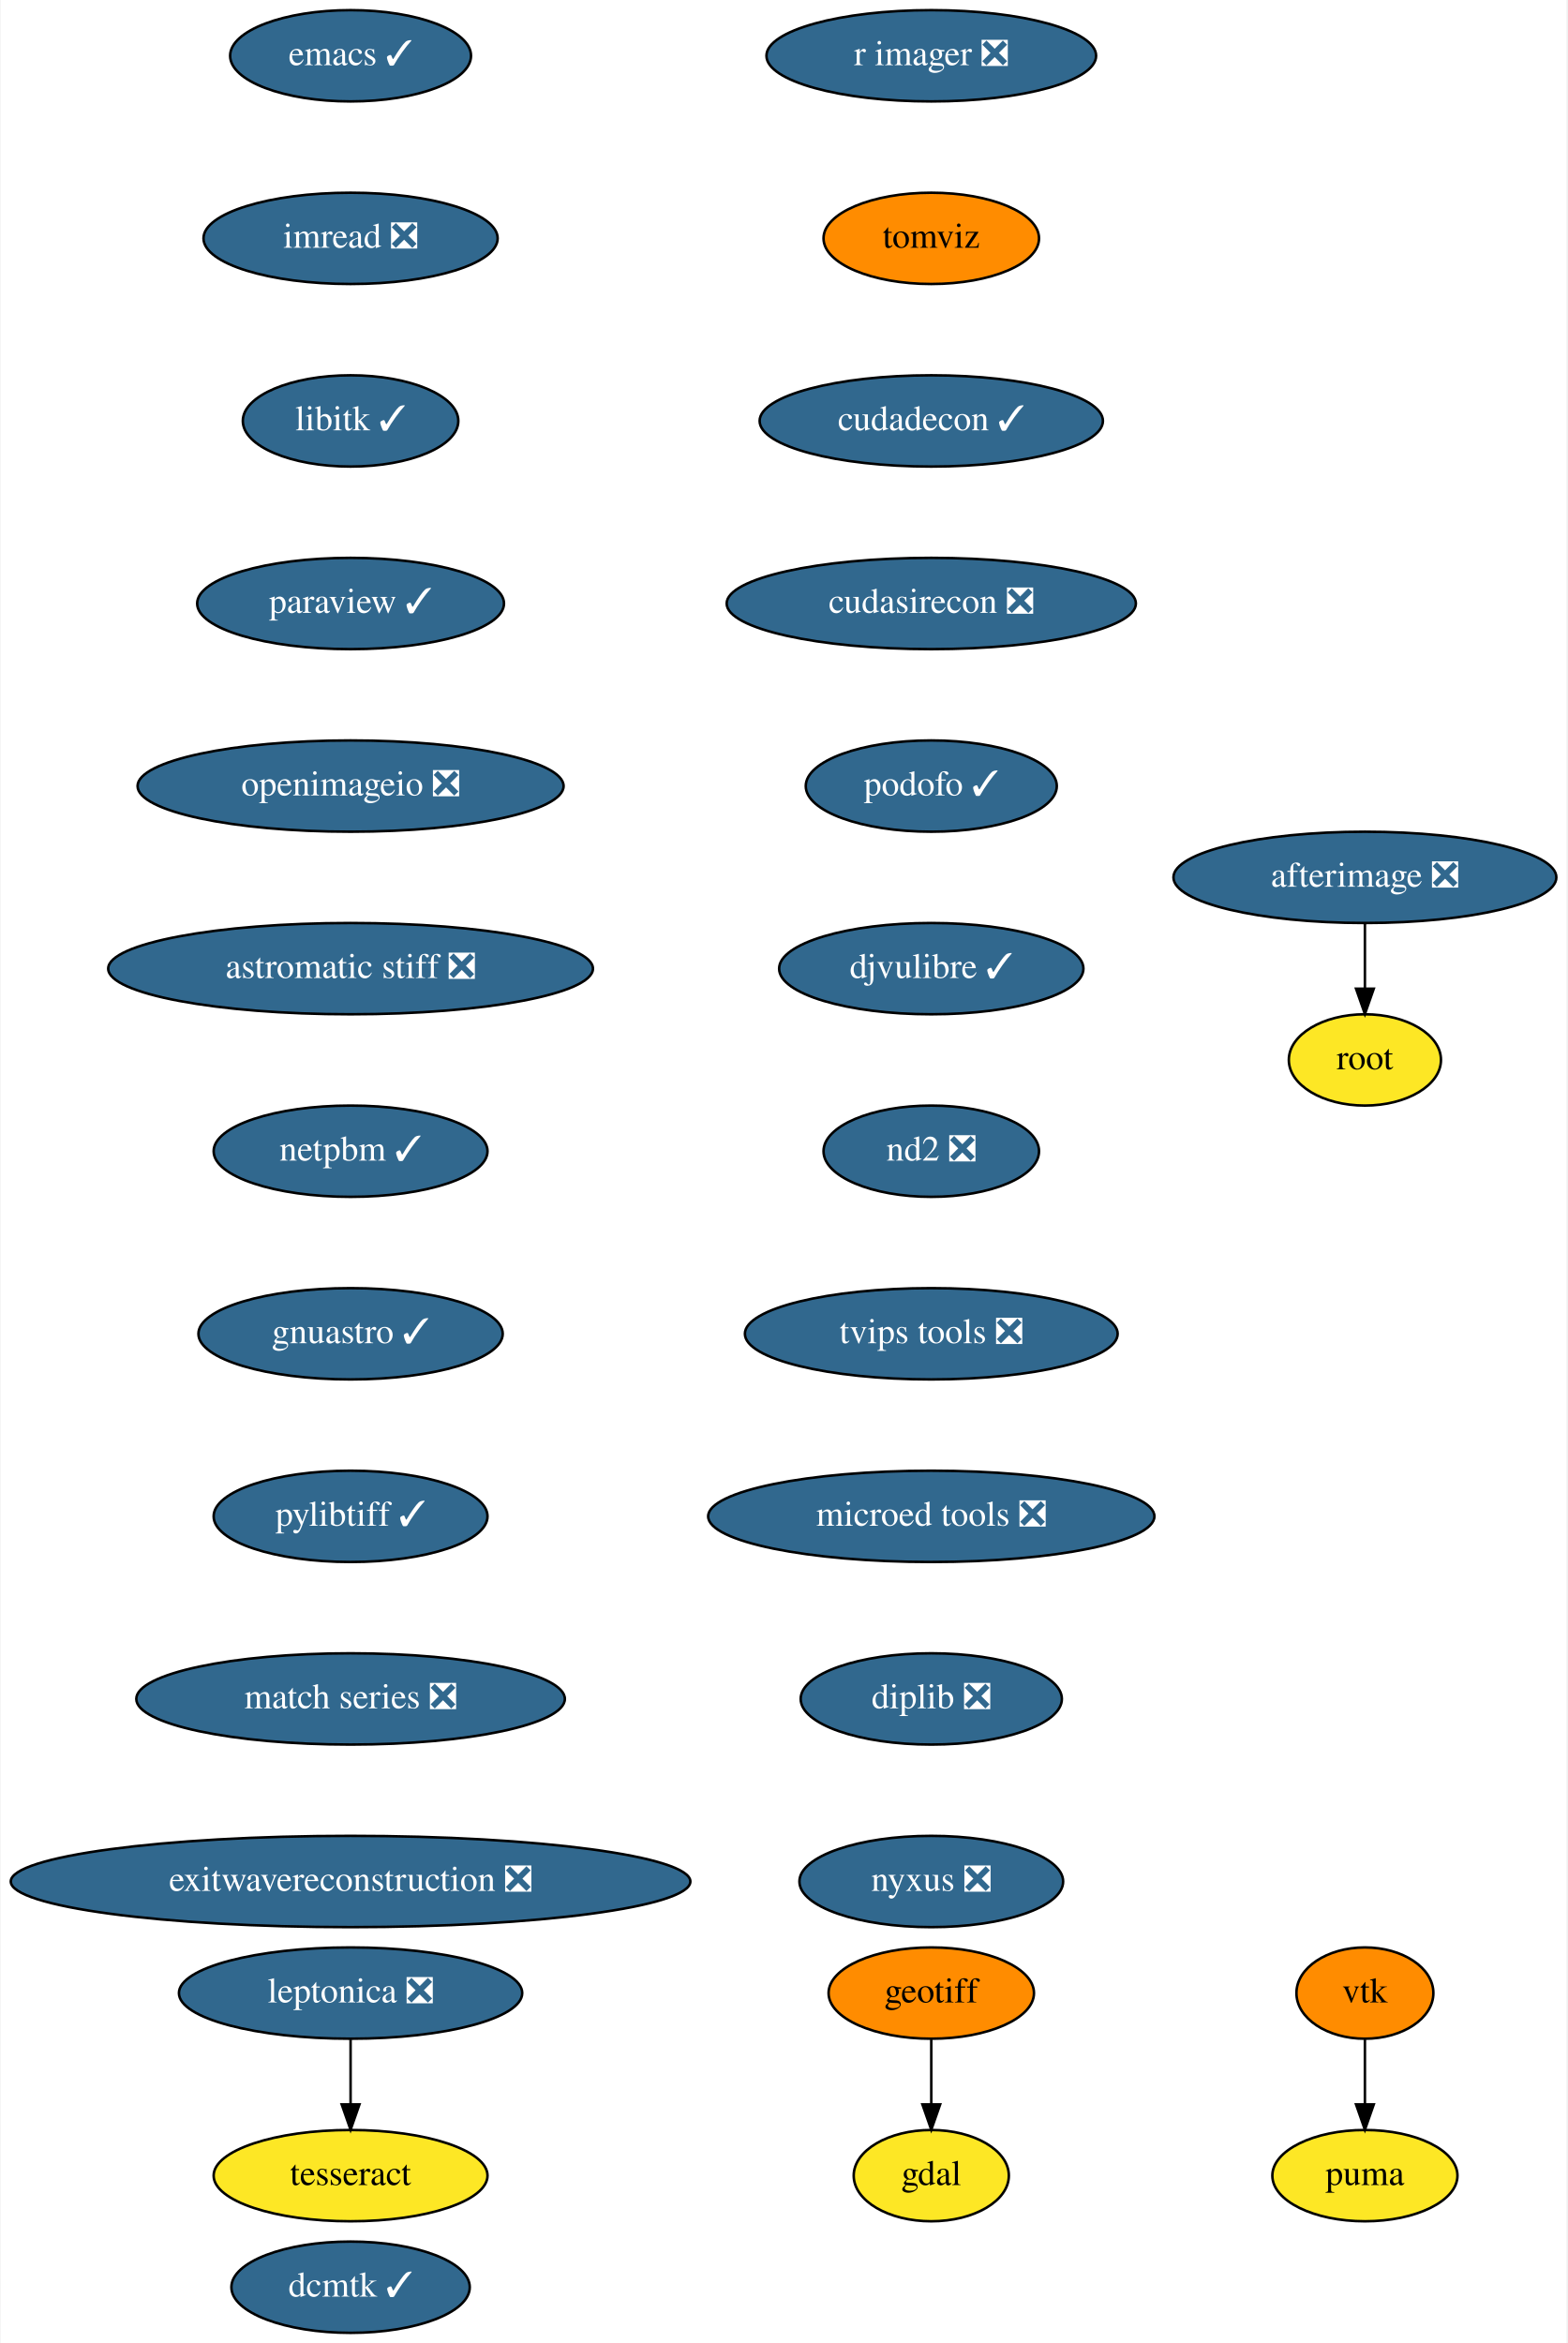
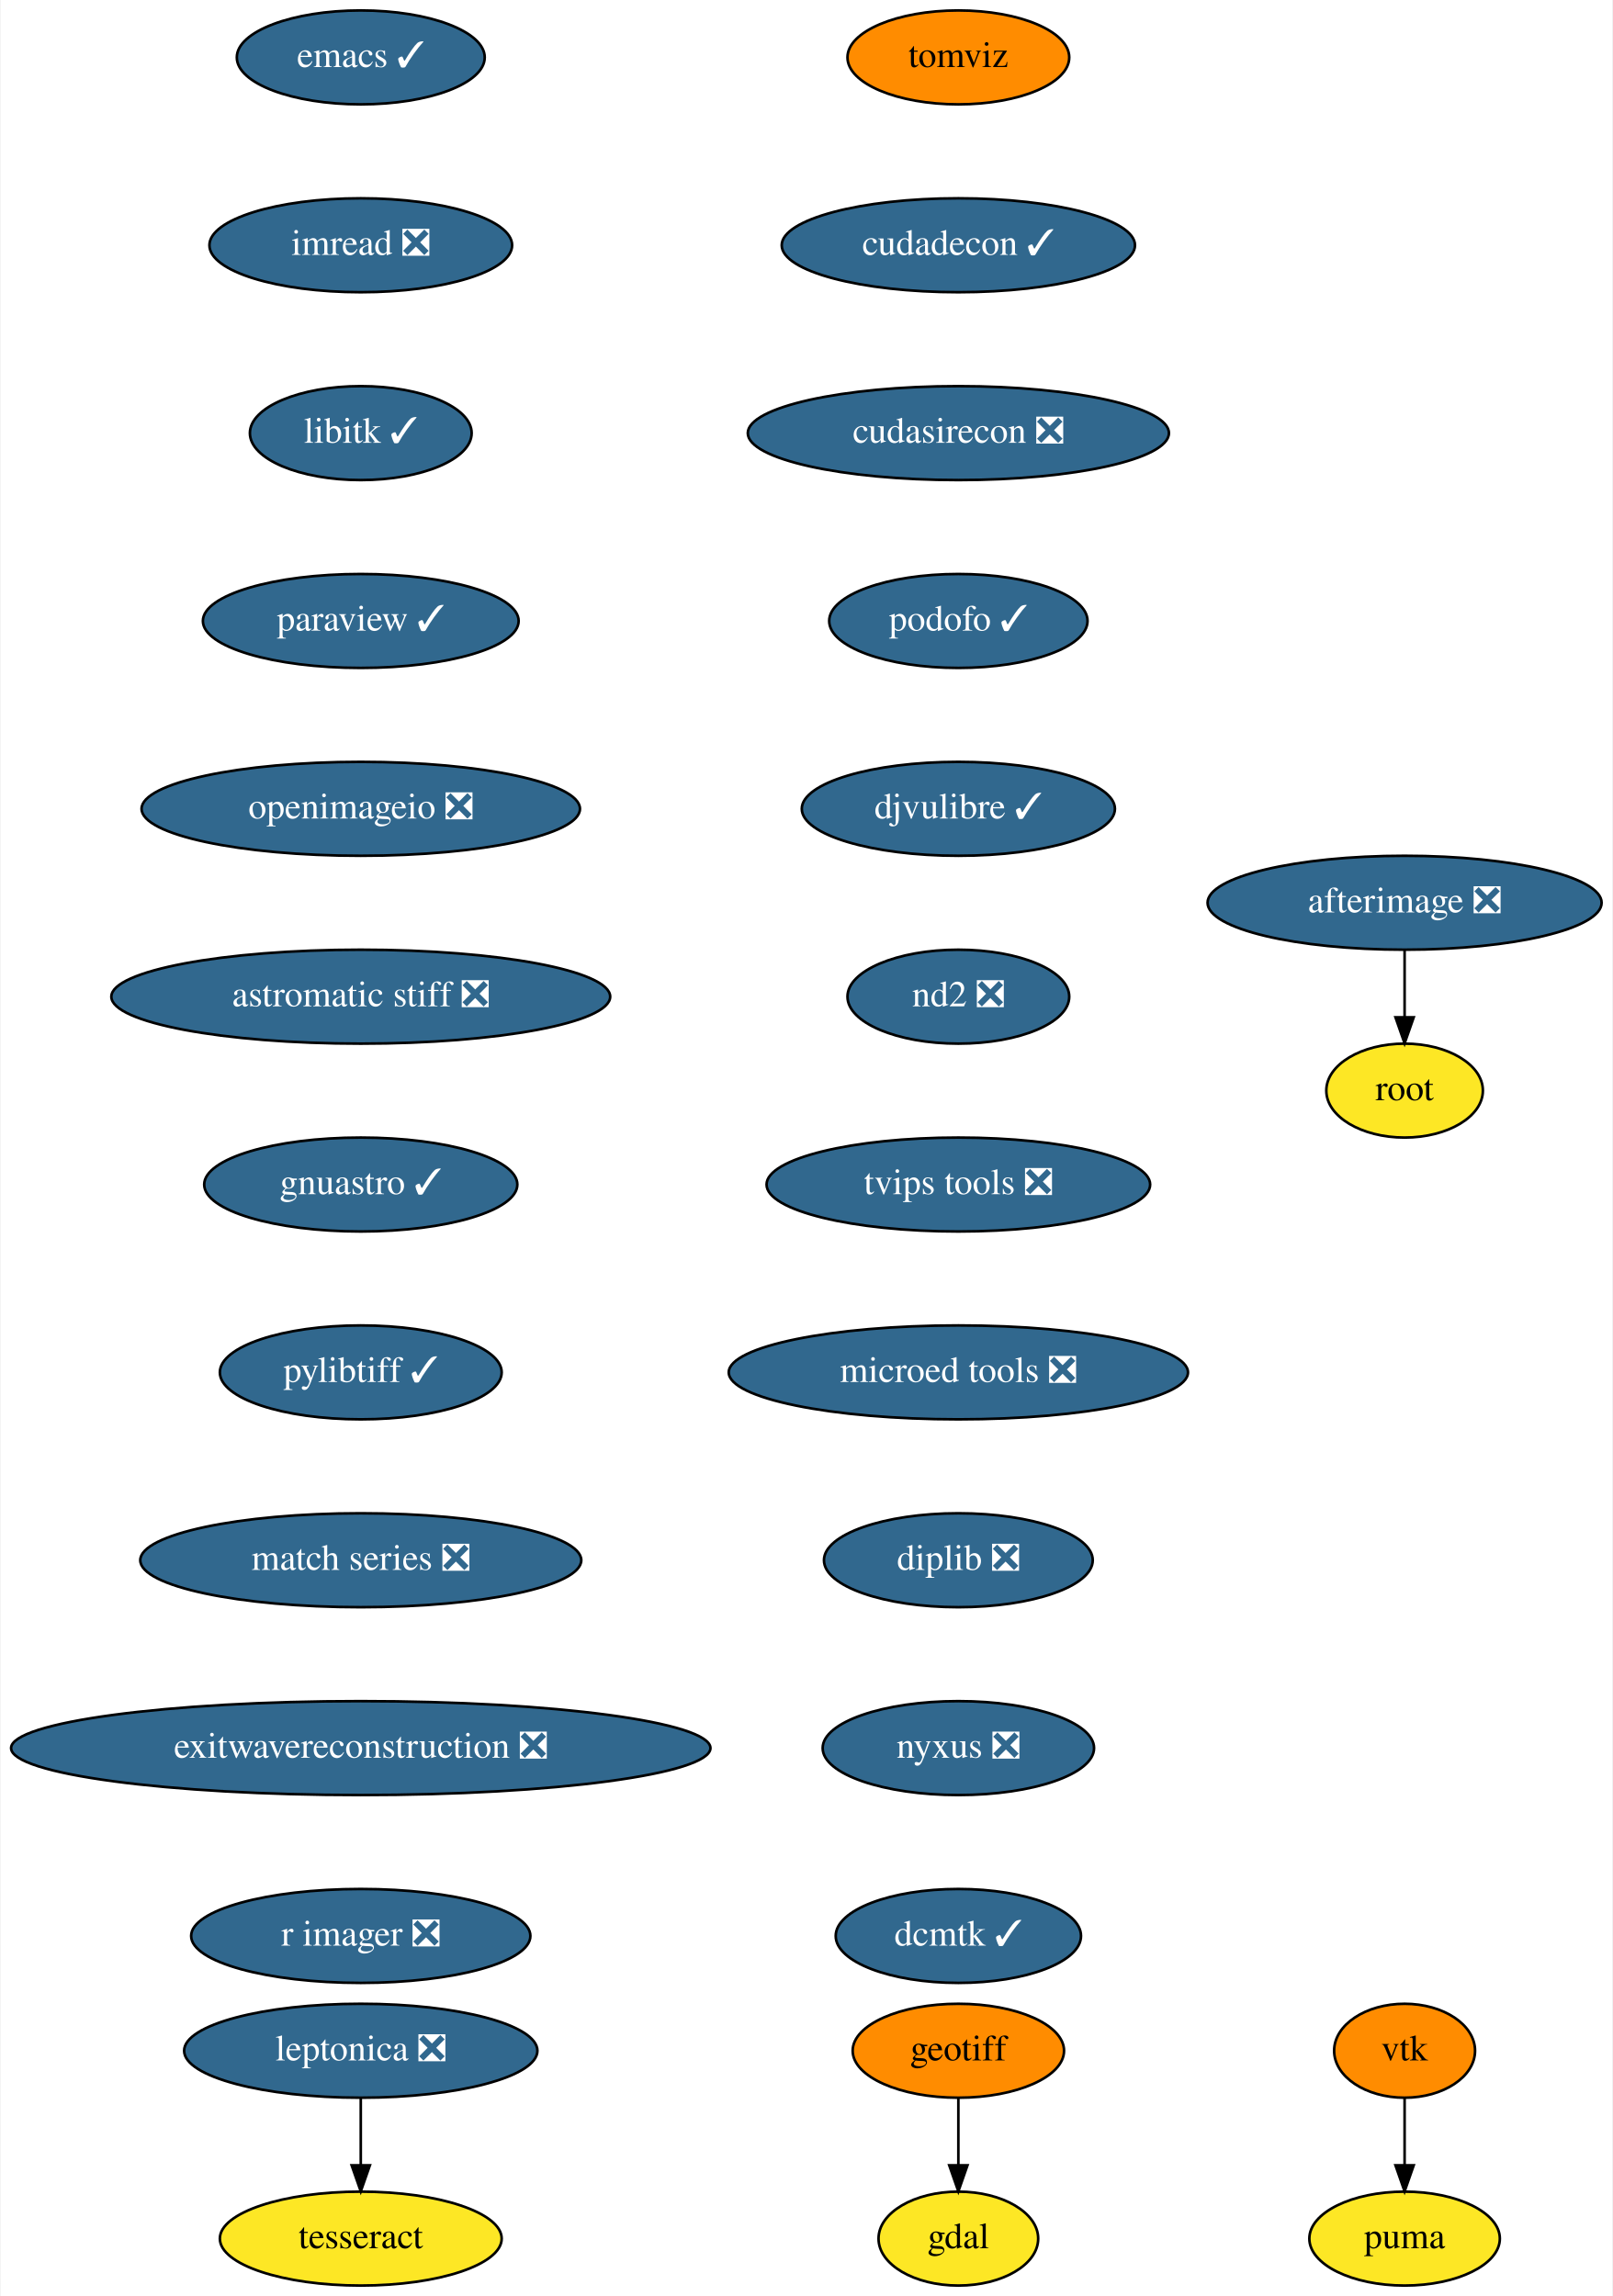
- <svg xmlns="http://www.w3.org/2000/svg" xmlns:xlink="http://www.w3.org/1999/xlink" width="618pt" height="924pt" viewBox="0.00 0.00 617.50 924.00">
-   <g id="graph0" class="graph" transform="scale(1 1) rotate(0) translate(4 920)">
-     <polygon fill="white" stroke="none" points="-4,4 -4,-920 613.5,-920 613.5,4 -4,4" />
+ <svg xmlns="http://www.w3.org/2000/svg" xmlns:xlink="http://www.w3.org/1999/xlink" width="618pt" height="880pt" viewBox="0.00 0.00 617.50 880.00">
+   <g id="graph0" class="graph" transform="scale(1 1) rotate(0) translate(4 876)">
+     <polygon fill="white" stroke="none" points="-4,4 -4,-876 613.5,-876 613.5,4 -4,4" />
    <g id="node1" class="node">
      <g id="a_node1">
        <a xlink:href="https://github.com/conda-forge/emacs-feedstock/pull/69" xlink:title="emacs ✓">
-           <ellipse fill="#31688e" stroke="black" cx="134" cy="-898" rx="47.5" ry="18" />
-           <text text-anchor="middle" x="134" y="-894.3" font-family="Times,serif" font-size="14.00" fill="white">emacs ✓</text>
+           <ellipse fill="#31688e" stroke="black" cx="134" cy="-854" rx="47.5" ry="18" />
+           <text text-anchor="middle" x="134" y="-850.3" font-family="Times,serif" font-size="14.00" fill="white">emacs ✓</text>
        </a>
      </g>
    </g>
    <g id="node2" class="node">
      <g id="a_node2">
        <a xlink:href="https://github.com/conda-forge/imread-feedstock/pull/23" xlink:title="imread ❎">
-           <ellipse fill="#31688e" stroke="black" cx="134" cy="-826" rx="58" ry="18" />
-           <text text-anchor="middle" x="134" y="-822.3" font-family="Times,serif" font-size="14.00" fill="white">imread ❎</text>
+           <ellipse fill="#31688e" stroke="black" cx="134" cy="-782" rx="58" ry="18" />
+           <text text-anchor="middle" x="134" y="-778.3" font-family="Times,serif" font-size="14.00" fill="white">imread ❎</text>
        </a>
      </g>
    </g>
    <g id="node5" class="node">
      <g id="a_node5">
        <a xlink:href="https://github.com/conda-forge/libitk-feedstock/pull/78" xlink:title="libitk ✓">
-           <ellipse fill="#31688e" stroke="black" cx="134" cy="-754" rx="42.49" ry="18" />
-           <text text-anchor="middle" x="134" y="-750.3" font-family="Times,serif" font-size="14.00" fill="white">libitk ✓</text>
+           <ellipse fill="#31688e" stroke="black" cx="134" cy="-710" rx="42.49" ry="18" />
+           <text text-anchor="middle" x="134" y="-706.3" font-family="Times,serif" font-size="14.00" fill="white">libitk ✓</text>
        </a>
      </g>
    </g>
    <g id="node3" class="node">
      <g id="a_node3">
        <a xlink:href="https://github.com/conda-forge/gdal-feedstock" xlink:title="gdal">
-           <ellipse fill="#fde725" stroke="black" cx="363" cy="-62" rx="30.59" ry="18" />
-           <text text-anchor="middle" x="363" y="-58.3" font-family="Times,serif" font-size="14.00">gdal</text>
+           <ellipse fill="#fde725" stroke="black" cx="363" cy="-18" rx="30.59" ry="18" />
+           <text text-anchor="middle" x="363" y="-14.3" font-family="Times,serif" font-size="14.00">gdal</text>
        </a>
      </g>
    </g>
    <g id="node4" class="node">
      <g id="a_node4">
        <a xlink:href="https://github.com/conda-forge/geotiff-feedstock" xlink:title="geotiff">
-           <ellipse fill="#ff8c00" stroke="black" cx="363" cy="-134" rx="40.5" ry="18" />
-           <text text-anchor="middle" x="363" y="-130.3" font-family="Times,serif" font-size="14.00">geotiff</text>
+           <ellipse fill="#ff8c00" stroke="black" cx="363" cy="-90" rx="40.5" ry="18" />
+           <text text-anchor="middle" x="363" y="-86.3" font-family="Times,serif" font-size="14.00">geotiff</text>
        </a>
      </g>
    </g>
    <g id="edge2" class="edge">
-       <path fill="none" stroke="black" d="M363,-115.7C363,-107.98 363,-98.71 363,-90.11" />
-       <polygon fill="black" stroke="black" points="366.5,-90.1 363,-80.1 359.5,-90.1 366.5,-90.1" />
+       <path fill="none" stroke="black" d="M363,-71.7C363,-63.98 363,-54.71 363,-46.11" />
+       <polygon fill="black" stroke="black" points="366.5,-46.1 363,-36.1 359.5,-46.1 366.5,-46.1" />
    </g>
    <g id="node6" class="node">
      <g id="a_node6">
        <a xlink:href="https://github.com/conda-forge/paraview-feedstock/pull/176" xlink:title="paraview ✓">
-           <ellipse fill="#31688e" stroke="black" cx="134" cy="-682" rx="60.5" ry="18" />
-           <text text-anchor="middle" x="134" y="-678.3" font-family="Times,serif" font-size="14.00" fill="white">paraview ✓</text>
+           <ellipse fill="#31688e" stroke="black" cx="134" cy="-638" rx="60.5" ry="18" />
+           <text text-anchor="middle" x="134" y="-634.3" font-family="Times,serif" font-size="14.00" fill="white">paraview ✓</text>
        </a>
      </g>
    </g>
    <g id="node7" class="node">
      <g id="a_node7">
        <a xlink:href="https://github.com/conda-forge/openimageio-feedstock/pull/72" xlink:title="openimageio ❎">
-           <ellipse fill="#31688e" stroke="black" cx="134" cy="-610" rx="84" ry="18" />
-           <text text-anchor="middle" x="134" y="-606.3" font-family="Times,serif" font-size="14.00" fill="white">openimageio ❎</text>
+           <ellipse fill="#31688e" stroke="black" cx="134" cy="-566" rx="84" ry="18" />
+           <text text-anchor="middle" x="134" y="-562.3" font-family="Times,serif" font-size="14.00" fill="white">openimageio ❎</text>
        </a>
      </g>
    </g>
    <g id="node14" class="node">
      <g id="a_node14">
        <a xlink:href="https://github.com/conda-forge/astromatic-stiff-feedstock/pull/6" xlink:title="astromatic stiff ❎">
-           <ellipse fill="#31688e" stroke="black" cx="134" cy="-538" rx="95.58" ry="18" />
-           <text text-anchor="middle" x="134" y="-534.3" font-family="Times,serif" font-size="14.00" fill="white">astromatic stiff ❎</text>
+           <ellipse fill="#31688e" stroke="black" cx="134" cy="-494" rx="95.58" ry="18" />
+           <text text-anchor="middle" x="134" y="-490.3" font-family="Times,serif" font-size="14.00" fill="white">astromatic stiff ❎</text>
        </a>
      </g>
    </g>
    <g id="node8" class="node">
      <g id="a_node8">
        <a xlink:href="https://github.com/conda-forge/vtk-feedstock" xlink:title="vtk">
-           <ellipse fill="#ff8c00" stroke="black" cx="534" cy="-134" rx="27" ry="18" />
-           <text text-anchor="middle" x="534" y="-130.3" font-family="Times,serif" font-size="14.00">vtk</text>
+           <ellipse fill="#ff8c00" stroke="black" cx="534" cy="-90" rx="27" ry="18" />
+           <text text-anchor="middle" x="534" y="-86.3" font-family="Times,serif" font-size="14.00">vtk</text>
        </a>
      </g>
    </g>
    <g id="node9" class="node">
      <g id="a_node9">
        <a xlink:href="https://github.com/conda-forge/puma-feedstock" xlink:title="puma">
-           <ellipse fill="#fde725" stroke="black" cx="534" cy="-62" rx="36.5" ry="18" />
-           <text text-anchor="middle" x="534" y="-58.3" font-family="Times,serif" font-size="14.00">puma</text>
+           <ellipse fill="#fde725" stroke="black" cx="534" cy="-18" rx="36.5" ry="18" />
+           <text text-anchor="middle" x="534" y="-14.3" font-family="Times,serif" font-size="14.00">puma</text>
        </a>
      </g>
    </g>
    <g id="edge6" class="edge">
-       <path fill="none" stroke="black" d="M534,-115.7C534,-107.98 534,-98.71 534,-90.11" />
-       <polygon fill="black" stroke="black" points="537.5,-90.1 534,-80.1 530.5,-90.1 537.5,-90.1" />
+       <path fill="none" stroke="black" d="M534,-71.7C534,-63.98 534,-54.71 534,-46.11" />
+       <polygon fill="black" stroke="black" points="537.5,-46.1 534,-36.1 530.5,-46.1 537.5,-46.1" />
    </g>
    <g id="node10" class="node">
      <g id="a_node10">
        <a xlink:href="https://github.com/conda-forge/leptonica-feedstock/pull/37" xlink:title="leptonica ❎">
-           <ellipse fill="#31688e" stroke="black" cx="134" cy="-134" rx="67.69" ry="18" />
-           <text text-anchor="middle" x="134" y="-130.3" font-family="Times,serif" font-size="14.00" fill="white">leptonica ❎</text>
+           <ellipse fill="#31688e" stroke="black" cx="134" cy="-90" rx="67.69" ry="18" />
+           <text text-anchor="middle" x="134" y="-86.3" font-family="Times,serif" font-size="14.00" fill="white">leptonica ❎</text>
        </a>
      </g>
    </g>
    <g id="node11" class="node">
      <g id="a_node11">
        <a xlink:href="https://github.com/conda-forge/tesseract-feedstock" xlink:title="tesseract">
-           <ellipse fill="#fde725" stroke="black" cx="134" cy="-62" rx="54" ry="18" />
-           <text text-anchor="middle" x="134" y="-58.3" font-family="Times,serif" font-size="14.00">tesseract</text>
+           <ellipse fill="#fde725" stroke="black" cx="134" cy="-18" rx="54" ry="18" />
+           <text text-anchor="middle" x="134" y="-14.3" font-family="Times,serif" font-size="14.00">tesseract</text>
        </a>
      </g>
    </g>
    <g id="edge7" class="edge">
-       <path fill="none" stroke="black" d="M134,-115.7C134,-107.98 134,-98.71 134,-90.11" />
-       <polygon fill="black" stroke="black" points="137.5,-90.1 134,-80.1 130.5,-90.1 137.5,-90.1" />
+       <path fill="none" stroke="black" d="M134,-71.7C134,-63.98 134,-54.71 134,-46.11" />
+       <polygon fill="black" stroke="black" points="137.5,-46.1 134,-36.1 130.5,-46.1 137.5,-46.1" />
    </g>
    <g id="node12" class="node">
      <g id="a_node12">
        <a xlink:href="https://github.com/conda-forge/afterimage-feedstock/pull/13" xlink:title="afterimage ❎">
-           <ellipse fill="#31688e" stroke="black" cx="534" cy="-574" rx="75.5" ry="18" />
-           <text text-anchor="middle" x="534" y="-570.3" font-family="Times,serif" font-size="14.00" fill="white">afterimage ❎</text>
+           <ellipse fill="#31688e" stroke="black" cx="534" cy="-530" rx="75.5" ry="18" />
+           <text text-anchor="middle" x="534" y="-526.3" font-family="Times,serif" font-size="14.00" fill="white">afterimage ❎</text>
        </a>
      </g>
    </g>
    <g id="node13" class="node">
      <g id="a_node13">
        <a xlink:href="https://github.com/conda-forge/root-feedstock" xlink:title="root">
-           <ellipse fill="#fde725" stroke="black" cx="534" cy="-502" rx="30" ry="18" />
-           <text text-anchor="middle" x="534" y="-498.3" font-family="Times,serif" font-size="14.00">root</text>
+           <ellipse fill="#fde725" stroke="black" cx="534" cy="-458" rx="30" ry="18" />
+           <text text-anchor="middle" x="534" y="-454.3" font-family="Times,serif" font-size="14.00">root</text>
        </a>
      </g>
    </g>
    <g id="edge8" class="edge">
-       <path fill="none" stroke="black" d="M534,-555.7C534,-547.98 534,-538.71 534,-530.11" />
-       <polygon fill="black" stroke="black" points="537.5,-530.1 534,-520.1 530.5,-530.1 537.5,-530.1" />
+       <path fill="none" stroke="black" d="M534,-511.7C534,-503.98 534,-494.71 534,-486.11" />
+       <polygon fill="black" stroke="black" points="537.5,-486.1 534,-476.1 530.5,-486.1 537.5,-486.1" />
    </g>
    <g id="node15" class="node">
      <g id="a_node15">
-         <a xlink:href="https://github.com/conda-forge/netpbm-feedstock/pull/22" xlink:title="netpbm ✓">
-           <ellipse fill="#31688e" stroke="black" cx="134" cy="-466" rx="54" ry="18" />
-           <text text-anchor="middle" x="134" y="-462.3" font-family="Times,serif" font-size="14.00" fill="white">netpbm ✓</text>
+         <a xlink:href="https://github.com/conda-forge/gnuastro-feedstock/pull/23" xlink:title="gnuastro ✓">
+           <ellipse fill="#31688e" stroke="black" cx="134" cy="-422" rx="60" ry="18" />
+           <text text-anchor="middle" x="134" y="-418.3" font-family="Times,serif" font-size="14.00" fill="white">gnuastro ✓</text>
        </a>
      </g>
    </g>
    <g id="node16" class="node">
      <g id="a_node16">
-         <a xlink:href="https://github.com/conda-forge/gnuastro-feedstock/pull/23" xlink:title="gnuastro ✓">
-           <ellipse fill="#31688e" stroke="black" cx="134" cy="-394" rx="60" ry="18" />
-           <text text-anchor="middle" x="134" y="-390.3" font-family="Times,serif" font-size="14.00" fill="white">gnuastro ✓</text>
+         <a xlink:href="https://github.com/conda-forge/pylibtiff-feedstock/pull/17" xlink:title="pylibtiff ✓">
+           <ellipse fill="#31688e" stroke="black" cx="134" cy="-350" rx="54" ry="18" />
+           <text text-anchor="middle" x="134" y="-346.3" font-family="Times,serif" font-size="14.00" fill="white">pylibtiff ✓</text>
        </a>
      </g>
    </g>
    <g id="node17" class="node">
      <g id="a_node17">
-         <a xlink:href="https://github.com/conda-forge/pylibtiff-feedstock/pull/17" xlink:title="pylibtiff ✓">
-           <ellipse fill="#31688e" stroke="black" cx="134" cy="-322" rx="54" ry="18" />
-           <text text-anchor="middle" x="134" y="-318.3" font-family="Times,serif" font-size="14.00" fill="white">pylibtiff ✓</text>
+         <a xlink:href="https://github.com/conda-forge/match-series-feedstock/pull/18" xlink:title="match series ❎">
+           <ellipse fill="#31688e" stroke="black" cx="134" cy="-278" rx="84.5" ry="18" />
+           <text text-anchor="middle" x="134" y="-274.3" font-family="Times,serif" font-size="14.00" fill="white">match series ❎</text>
        </a>
      </g>
    </g>
    <g id="node18" class="node">
      <g id="a_node18">
-         <a xlink:href="https://github.com/conda-forge/match-series-feedstock/pull/18" xlink:title="match series ❎">
-           <ellipse fill="#31688e" stroke="black" cx="134" cy="-250" rx="84.5" ry="18" />
-           <text text-anchor="middle" x="134" y="-246.3" font-family="Times,serif" font-size="14.00" fill="white">match series ❎</text>
+         <a xlink:href="https://github.com/conda-forge/exitwavereconstruction-feedstock/pull/4" xlink:title="exitwavereconstruction ❎">
+           <ellipse fill="#31688e" stroke="black" cx="134" cy="-206" rx="134" ry="18" />
+           <text text-anchor="middle" x="134" y="-202.3" font-family="Times,serif" font-size="14.00" fill="white">exitwavereconstruction ❎</text>
        </a>
      </g>
    </g>
    <g id="node19" class="node">
      <g id="a_node19">
-         <a xlink:href="https://github.com/conda-forge/exitwavereconstruction-feedstock/pull/4" xlink:title="exitwavereconstruction ❎">
-           <ellipse fill="#31688e" stroke="black" cx="134" cy="-178" rx="134" ry="18" />
-           <text text-anchor="middle" x="134" y="-174.3" font-family="Times,serif" font-size="14.00" fill="white">exitwavereconstruction ❎</text>
+         <a xlink:href="https://github.com/conda-forge/r-imager-feedstock/pull/11" xlink:title="r imager ❎">
+           <ellipse fill="#31688e" stroke="black" cx="134" cy="-134" rx="65" ry="18" />
+           <text text-anchor="middle" x="134" y="-130.3" font-family="Times,serif" font-size="14.00" fill="white">r imager ❎</text>
        </a>
      </g>
    </g>
    <g id="node20" class="node">
      <g id="a_node20">
-         <a xlink:href="https://github.com/conda-forge/r-imager-feedstock/pull/11" xlink:title="r imager ❎">
-           <ellipse fill="#31688e" stroke="black" cx="363" cy="-898" rx="65" ry="18" />
-           <text text-anchor="middle" x="363" y="-894.3" font-family="Times,serif" font-size="14.00" fill="white">r imager ❎</text>
+         <a xlink:href="https://github.com/conda-forge/tomviz-feedstock" xlink:title="tomviz">
+           <ellipse fill="#ff8c00" stroke="black" cx="363" cy="-854" rx="42.49" ry="18" />
+           <text text-anchor="middle" x="363" y="-850.3" font-family="Times,serif" font-size="14.00">tomviz</text>
        </a>
      </g>
    </g>
    <g id="node21" class="node">
      <g id="a_node21">
-         <a xlink:href="https://github.com/conda-forge/tomviz-feedstock" xlink:title="tomviz">
-           <ellipse fill="#ff8c00" stroke="black" cx="363" cy="-826" rx="42.49" ry="18" />
-           <text text-anchor="middle" x="363" y="-822.3" font-family="Times,serif" font-size="14.00">tomviz</text>
+         <a xlink:href="https://github.com/conda-forge/cudadecon-feedstock/pull/17" xlink:title="cudadecon ✓">
+           <ellipse fill="#31688e" stroke="black" cx="363" cy="-782" rx="67.69" ry="18" />
+           <text text-anchor="middle" x="363" y="-778.3" font-family="Times,serif" font-size="14.00" fill="white">cudadecon ✓</text>
        </a>
      </g>
    </g>
    <g id="node22" class="node">
      <g id="a_node22">
-         <a xlink:href="https://github.com/conda-forge/cudadecon-feedstock/pull/17" xlink:title="cudadecon ✓">
-           <ellipse fill="#31688e" stroke="black" cx="363" cy="-754" rx="67.69" ry="18" />
-           <text text-anchor="middle" x="363" y="-750.3" font-family="Times,serif" font-size="14.00" fill="white">cudadecon ✓</text>
+         <a xlink:href="https://github.com/conda-forge/cudasirecon-feedstock/pull/15" xlink:title="cudasirecon ❎">
+           <ellipse fill="#31688e" stroke="black" cx="363" cy="-710" rx="80.69" ry="18" />
+           <text text-anchor="middle" x="363" y="-706.3" font-family="Times,serif" font-size="14.00" fill="white">cudasirecon ❎</text>
        </a>
      </g>
    </g>
    <g id="node23" class="node">
      <g id="a_node23">
-         <a xlink:href="https://github.com/conda-forge/cudasirecon-feedstock/pull/15" xlink:title="cudasirecon ❎">
-           <ellipse fill="#31688e" stroke="black" cx="363" cy="-682" rx="80.69" ry="18" />
-           <text text-anchor="middle" x="363" y="-678.3" font-family="Times,serif" font-size="14.00" fill="white">cudasirecon ❎</text>
+         <a xlink:href="https://github.com/conda-forge/podofo-feedstock/pull/3" xlink:title="podofo ✓">
+           <ellipse fill="#31688e" stroke="black" cx="363" cy="-638" rx="49.5" ry="18" />
+           <text text-anchor="middle" x="363" y="-634.3" font-family="Times,serif" font-size="14.00" fill="white">podofo ✓</text>
        </a>
      </g>
    </g>
    <g id="node24" class="node">
      <g id="a_node24">
-         <a xlink:href="https://github.com/conda-forge/podofo-feedstock/pull/3" xlink:title="podofo ✓">
-           <ellipse fill="#31688e" stroke="black" cx="363" cy="-610" rx="49.5" ry="18" />
-           <text text-anchor="middle" x="363" y="-606.3" font-family="Times,serif" font-size="14.00" fill="white">podofo ✓</text>
+         <a xlink:href="https://github.com/conda-forge/djvulibre-feedstock/pull/1" xlink:title="djvulibre ✓">
+           <ellipse fill="#31688e" stroke="black" cx="363" cy="-566" rx="60" ry="18" />
+           <text text-anchor="middle" x="363" y="-562.3" font-family="Times,serif" font-size="14.00" fill="white">djvulibre ✓</text>
        </a>
      </g>
    </g>
    <g id="node25" class="node">
      <g id="a_node25">
-         <a xlink:href="https://github.com/conda-forge/djvulibre-feedstock/pull/1" xlink:title="djvulibre ✓">
-           <ellipse fill="#31688e" stroke="black" cx="363" cy="-538" rx="60" ry="18" />
-           <text text-anchor="middle" x="363" y="-534.3" font-family="Times,serif" font-size="14.00" fill="white">djvulibre ✓</text>
+         <a xlink:href="https://github.com/conda-forge/nd2-feedstock/pull/19" xlink:title="nd2 ❎">
+           <ellipse fill="#31688e" stroke="black" cx="363" cy="-494" rx="42.49" ry="18" />
+           <text text-anchor="middle" x="363" y="-490.3" font-family="Times,serif" font-size="14.00" fill="white">nd2 ❎</text>
        </a>
      </g>
    </g>
    <g id="node26" class="node">
      <g id="a_node26">
-         <a xlink:href="https://github.com/conda-forge/nd2-feedstock/pull/19" xlink:title="nd2 ❎">
-           <ellipse fill="#31688e" stroke="black" cx="363" cy="-466" rx="42.49" ry="18" />
-           <text text-anchor="middle" x="363" y="-462.3" font-family="Times,serif" font-size="14.00" fill="white">nd2 ❎</text>
+         <a xlink:href="https://github.com/conda-forge/tvips-tools-feedstock/pull/15" xlink:title="tvips tools ❎">
+           <ellipse fill="#31688e" stroke="black" cx="363" cy="-422" rx="73.5" ry="18" />
+           <text text-anchor="middle" x="363" y="-418.3" font-family="Times,serif" font-size="14.00" fill="white">tvips tools ❎</text>
        </a>
      </g>
    </g>
    <g id="node27" class="node">
      <g id="a_node27">
-         <a xlink:href="https://github.com/conda-forge/tvips-tools-feedstock/pull/15" xlink:title="tvips tools ❎">
-           <ellipse fill="#31688e" stroke="black" cx="363" cy="-394" rx="73.5" ry="18" />
-           <text text-anchor="middle" x="363" y="-390.3" font-family="Times,serif" font-size="14.00" fill="white">tvips tools ❎</text>
+         <a xlink:href="https://github.com/conda-forge/microed-tools-feedstock/pull/8" xlink:title="microed tools ❎">
+           <ellipse fill="#31688e" stroke="black" cx="363" cy="-350" rx="87.99" ry="18" />
+           <text text-anchor="middle" x="363" y="-346.3" font-family="Times,serif" font-size="14.00" fill="white">microed tools ❎</text>
        </a>
      </g>
    </g>
    <g id="node28" class="node">
      <g id="a_node28">
-         <a xlink:href="https://github.com/conda-forge/microed-tools-feedstock/pull/8" xlink:title="microed tools ❎">
-           <ellipse fill="#31688e" stroke="black" cx="363" cy="-322" rx="87.99" ry="18" />
-           <text text-anchor="middle" x="363" y="-318.3" font-family="Times,serif" font-size="14.00" fill="white">microed tools ❎</text>
+         <a xlink:href="https://github.com/conda-forge/diplib-feedstock/pull/5" xlink:title="diplib ❎">
+           <ellipse fill="#31688e" stroke="black" cx="363" cy="-278" rx="51.5" ry="18" />
+           <text text-anchor="middle" x="363" y="-274.3" font-family="Times,serif" font-size="14.00" fill="white">diplib ❎</text>
        </a>
      </g>
    </g>
    <g id="node29" class="node">
      <g id="a_node29">
-         <a xlink:href="https://github.com/conda-forge/diplib-feedstock/pull/5" xlink:title="diplib ❎">
-           <ellipse fill="#31688e" stroke="black" cx="363" cy="-250" rx="51.5" ry="18" />
-           <text text-anchor="middle" x="363" y="-246.3" font-family="Times,serif" font-size="14.00" fill="white">diplib ❎</text>
+         <a xlink:href="https://github.com/conda-forge/nyxus-feedstock/pull/9" xlink:title="nyxus ❎">
+           <ellipse fill="#31688e" stroke="black" cx="363" cy="-206" rx="52" ry="18" />
+           <text text-anchor="middle" x="363" y="-202.3" font-family="Times,serif" font-size="14.00" fill="white">nyxus ❎</text>
        </a>
      </g>
    </g>
    <g id="node30" class="node">
      <g id="a_node30">
-         <a xlink:href="https://github.com/conda-forge/nyxus-feedstock/pull/9" xlink:title="nyxus ❎">
-           <ellipse fill="#31688e" stroke="black" cx="363" cy="-178" rx="52" ry="18" />
-           <text text-anchor="middle" x="363" y="-174.3" font-family="Times,serif" font-size="14.00" fill="white">nyxus ❎</text>
-         </a>
-       </g>
-     </g>
-     <g id="node31" class="node">
-       <g id="a_node31">
        <a xlink:href="https://github.com/conda-forge/dcmtk-feedstock/pull/3" xlink:title="dcmtk ✓">
-           <ellipse fill="#31688e" stroke="black" cx="134" cy="-18" rx="47" ry="18" />
-           <text text-anchor="middle" x="134" y="-14.3" font-family="Times,serif" font-size="14.00" fill="white">dcmtk ✓</text>
+           <ellipse fill="#31688e" stroke="black" cx="363" cy="-134" rx="47" ry="18" />
+           <text text-anchor="middle" x="363" y="-130.3" font-family="Times,serif" font-size="14.00" fill="white">dcmtk ✓</text>
        </a>
      </g>
    </g>
  </g>
</svg>
